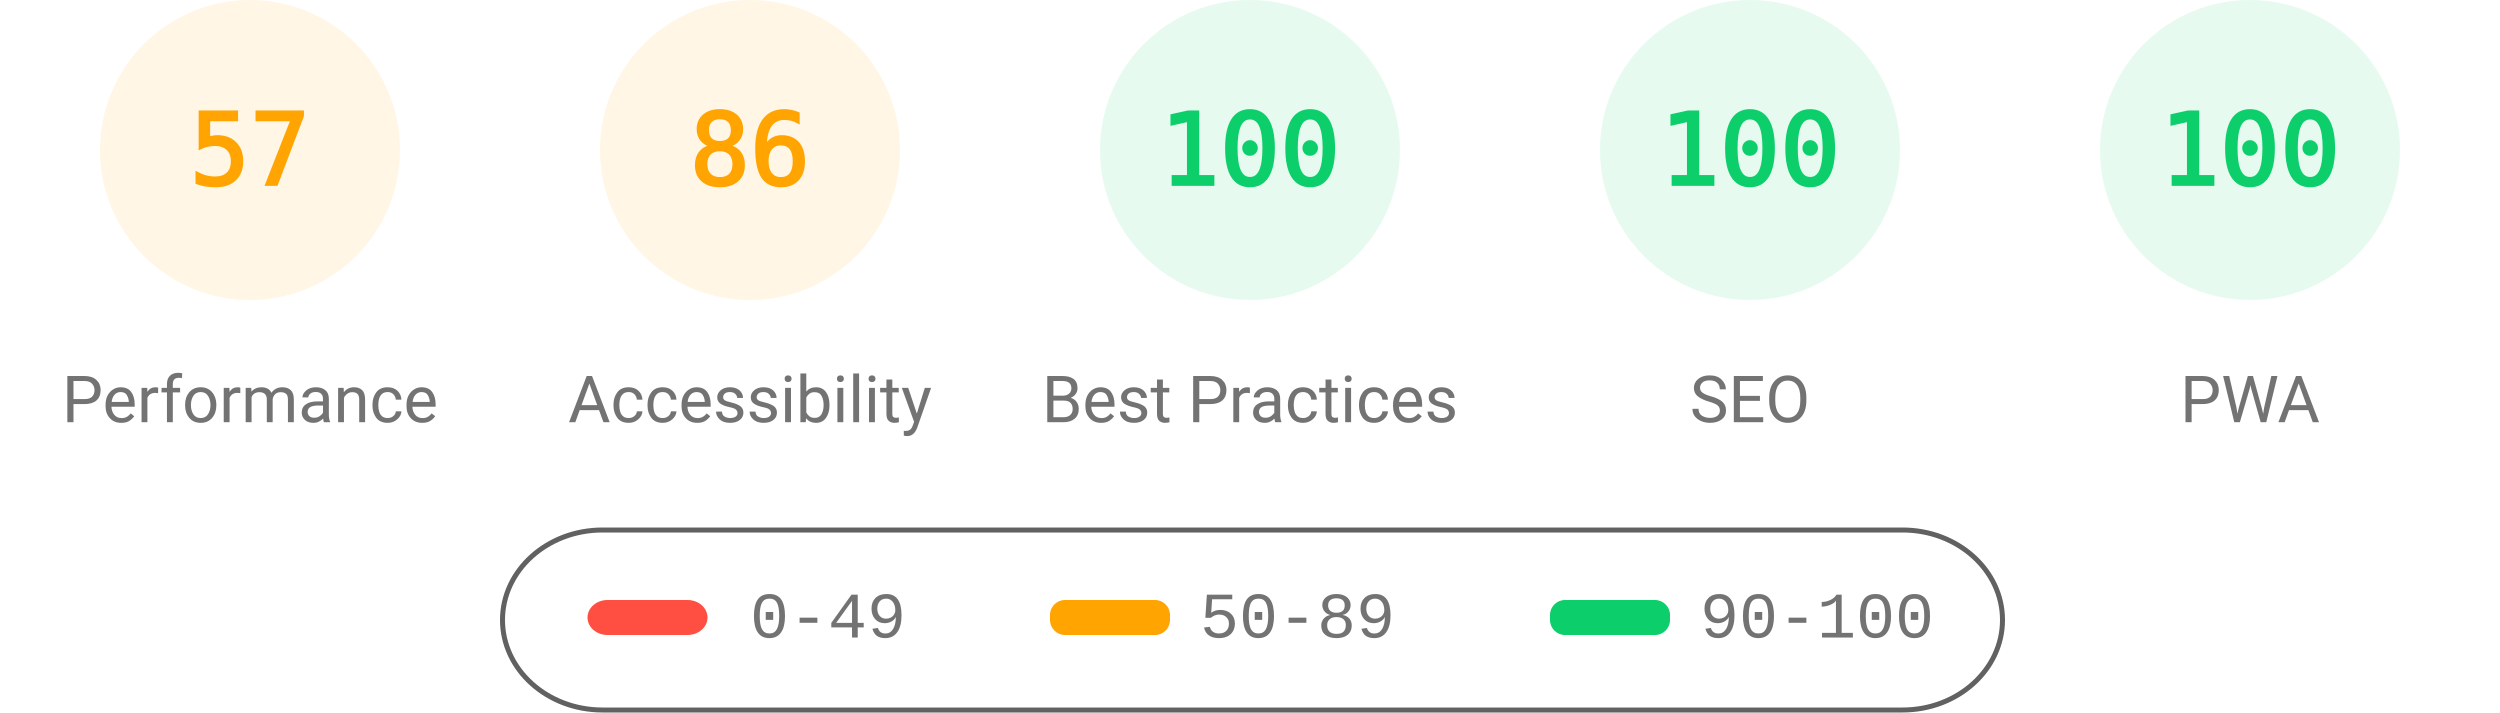
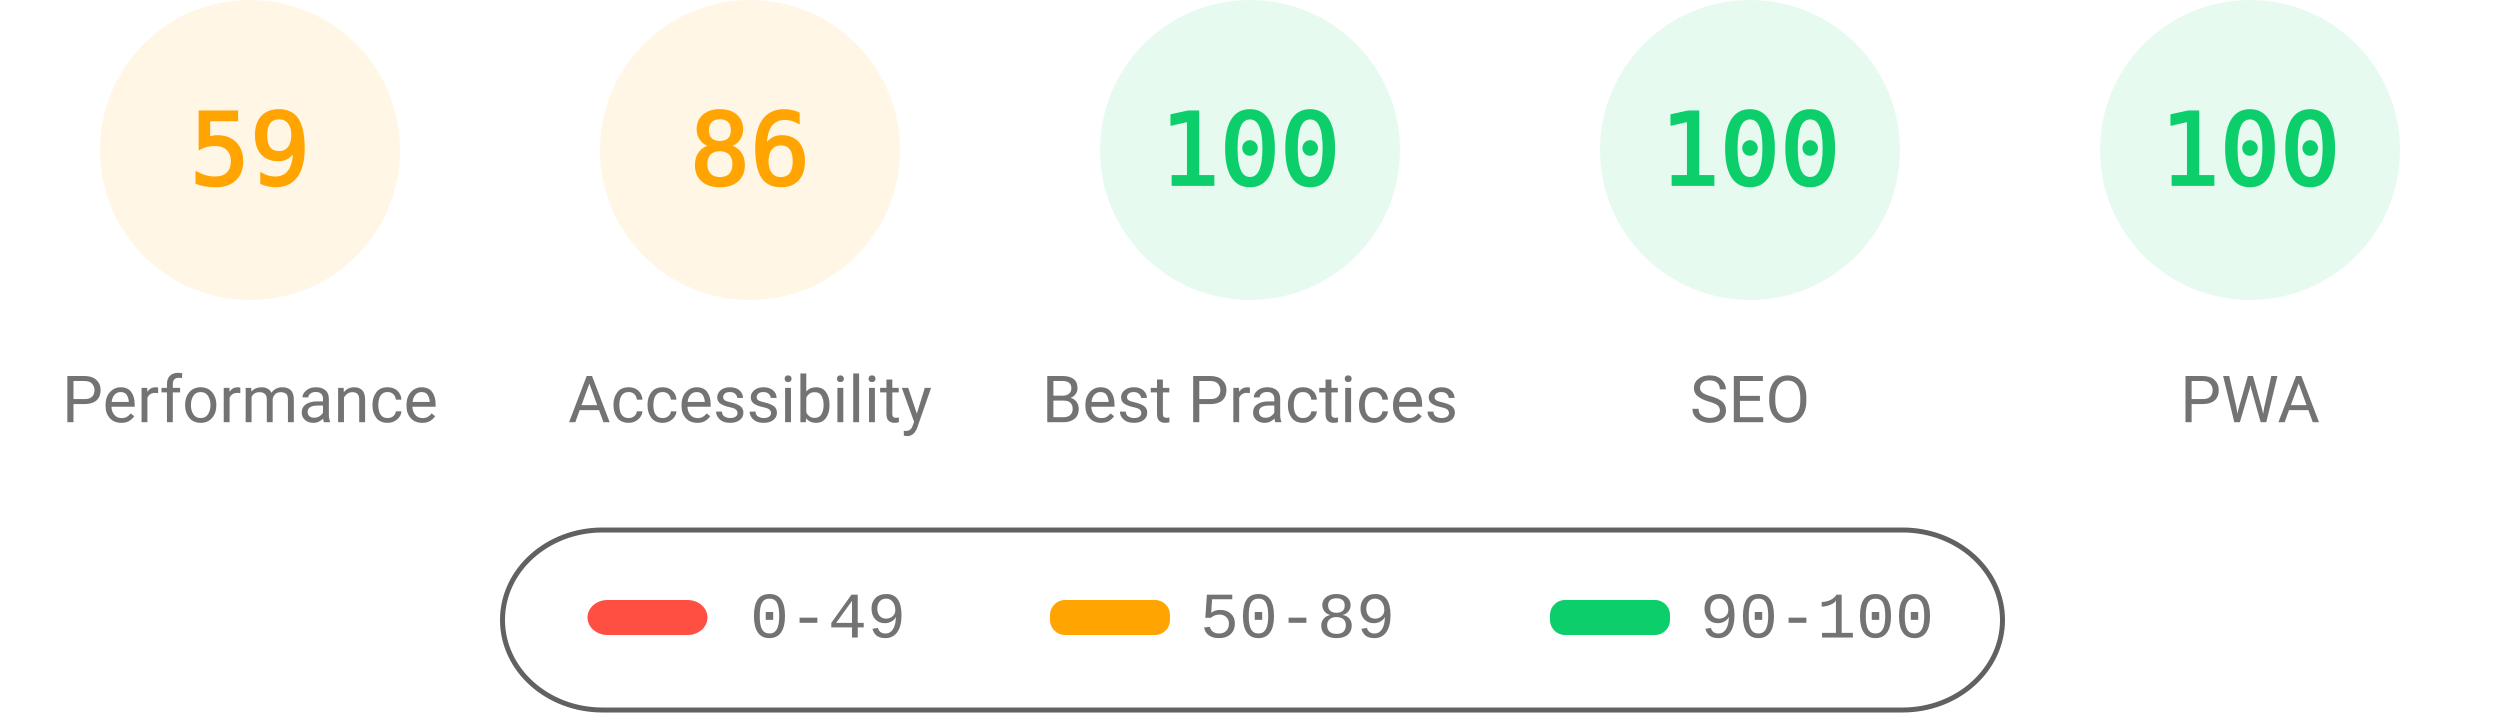
<svg xmlns="http://www.w3.org/2000/svg" fill="none" width="1000" height="285">
  <style>.gauge-base{opacity:.1}.gauge-arc{fill:none;animation-delay:250ms;stroke-linecap:round;transform:rotate(-90deg);transform-origin:100px 60px;animation:load-gauge 1s ease forwards}.guage-text{font-size:40px;font-family:monospace;text-align:center}.guage-red{color:#ff4e42;fill:#ff4e42;stroke:#ff4e42}.guage-orange{color:#ffa400;fill:#ffa400;stroke:#ffa400}.guage-green{color:#0cce6b;fill:#0cce6b;stroke:#0cce6b}.guage-undefined{color:#5c5c5c;fill:#5c5c5c;stroke:#5c5c5c}.guage-title{color:#737373;fill:#737373;stroke:none;font-size:26px;line-height:26px;font-family:Roboto,Halvetica,Arial,sans-serif}@keyframes load-gauge{from{stroke-dasharray:0 352.858}}</style>
  <svg class="guage-div guage-perf guage-orange" viewBox="0 0 200 200" width="200" height="200">
    <circle class="gauge-base" r="56" cx="100" cy="60" stroke-width="8" />
-     <circle class="gauge-arc guage-arc-1" r="56" cx="100" cy="60" stroke-width="8" style="stroke-dasharray:200.559,351.858" />
-     <text class="guage-text" x="100" y="60" alignment-baseline="central" dominant-baseline="central" text-anchor="middle">57</text>
+     <circle class="gauge-arc guage-arc-1" r="56" cx="100" cy="60" stroke-width="8" style="stroke-dasharray:207.596,351.858" />
+     <text class="guage-text" x="100" y="60" alignment-baseline="central" dominant-baseline="central" text-anchor="middle">59</text>
    <text class="guage-title" x="100" y="160" alignment-baseline="central" dominant-baseline="central" text-anchor="middle">Performance</text>
  </svg>
  <svg class="guage-div guage-acc guage-orange" viewBox="0 0 200 200" width="200" height="200" x="200">
    <circle class="gauge-base" r="56" cx="100" cy="60" stroke-width="8" />
    <circle class="gauge-arc guage-arc-2" r="56" cx="100" cy="60" stroke-width="8" style="stroke-dasharray:302.598,351.858" />
    <text class="guage-text" x="100" y="60" alignment-baseline="central" dominant-baseline="central" text-anchor="middle">86</text>
    <text class="guage-title" x="100" y="160" alignment-baseline="central" dominant-baseline="central" text-anchor="middle">Accessibility</text>
  </svg>
  <svg class="guage-div guage-best guage-green" viewBox="0 0 200 200" width="200" height="200" x="400">
    <circle class="gauge-base" r="56" cx="100" cy="60" stroke-width="8" />
    <circle class="gauge-arc guage-arc-3" r="56" cx="100" cy="60" stroke-width="8" style="stroke-dasharray:351.858,351.858" />
    <text class="guage-text" x="100" y="60" alignment-baseline="central" dominant-baseline="central" text-anchor="middle">100</text>
    <text class="guage-title" x="100" y="160" alignment-baseline="central" dominant-baseline="central" text-anchor="middle">Best Practices</text>
  </svg>
  <svg class="guage-div guage-seo guage-green" viewBox="0 0 200 200" width="200" height="200" x="600">
    <circle class="gauge-base" r="56" cx="100" cy="60" stroke-width="8" />
    <circle class="gauge-arc guage-arc-4" r="56" cx="100" cy="60" stroke-width="8" style="stroke-dasharray:351.858,351.858" />
    <text class="guage-text" x="100" y="60" alignment-baseline="central" dominant-baseline="central" text-anchor="middle">100</text>
    <text class="guage-title" x="100" y="160" alignment-baseline="central" dominant-baseline="central" text-anchor="middle">SEO</text>
  </svg>
  <svg class="guage-div guage-pwa guage-green" viewBox="0 0 200 200" width="200" height="200" x="800">
    <circle class="gauge-base" r="56" cx="100" cy="60" stroke-width="8" />
    <circle class="gauge-arc guage-arc-4" r="56" cx="100" cy="60" stroke-width="8" style="stroke-dasharray:351.858,351.858" />
    <text class="guage-text" x="100" y="60" alignment-baseline="central" dominant-baseline="central" text-anchor="middle">100</text>
    <text class="guage-title" x="100" y="160" alignment-baseline="central" dominant-baseline="central" text-anchor="middle">PWA</text>
  </svg>
  <svg width="604" height="76" x="200" y="210">
    <path fill="none" id="canvas_background" d="M-1-1h604v80H-1z" />
    <rect fill-opacity="0" stroke="#616161" stroke-width="2" rx="40" id="svg_2" height="72" width="600" y="2" x="1" fill="#000" />
    <rect stroke="#000" rx="8" id="svg_3" height="14" width="48" y="30" x="35" stroke-opacity="null" stroke-width="0" fill="#ff4e42" />
    <rect stroke="#000" rx="6" id="svg_4" height="14" width="48" y="30" x="220" stroke-opacity="null" stroke-width="0" fill="#ffa400" />
    <rect stroke="#000" rx="6" id="svg_5" height="14" width="48" y="30" x="420" stroke-opacity="null" stroke-width="0" fill="#0cce6b" />
    <text xml:space="preserve" text-anchor="start" font-family="'Courier New', Courier, monospace" font-size="26" id="svg_6" y="45" x="100" stroke-opacity="null" stroke-width="0" stroke="#000" fill="#737373">0-49</text>
    <text xml:space="preserve" text-anchor="start" font-family="'Courier New', Courier, monospace" font-size="26" id="svg_7" y="45" x="280" stroke-opacity="null" stroke-width="0" stroke="#000" fill="#737373">50-89</text>
    <text xml:space="preserve" text-anchor="start" font-family="'Courier New', Courier, monospace" font-size="26" id="svg_8" y="45" x="480" stroke-opacity="null" stroke-width="0" stroke="#000" fill="#737373">90-100</text>
  </svg>
</svg>
